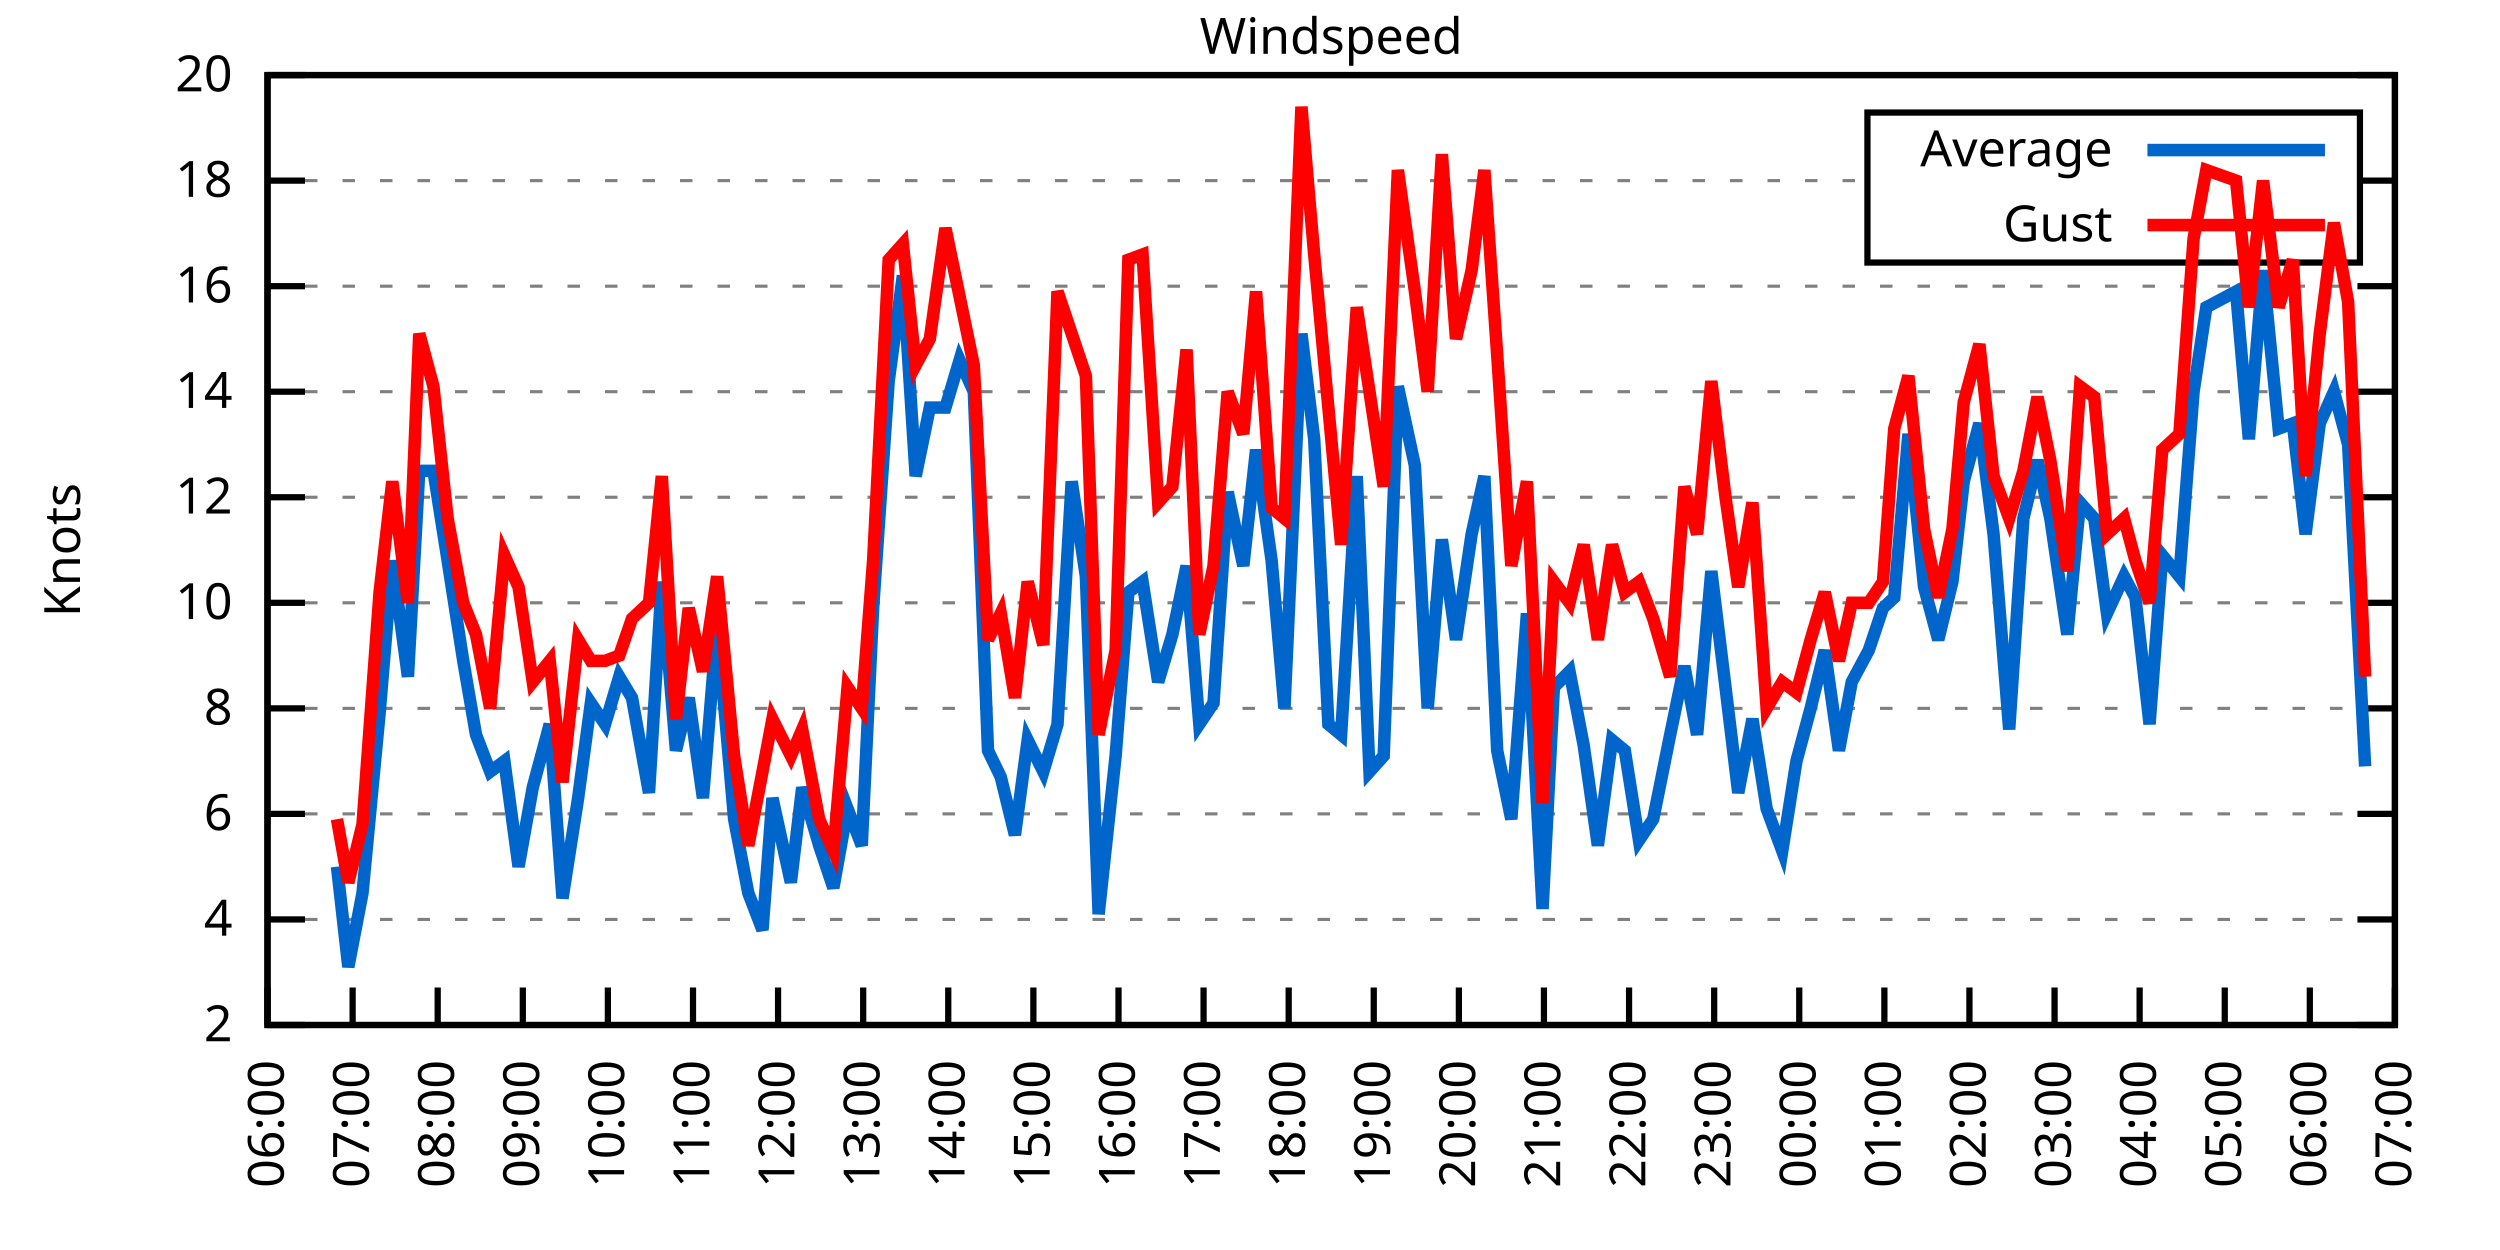
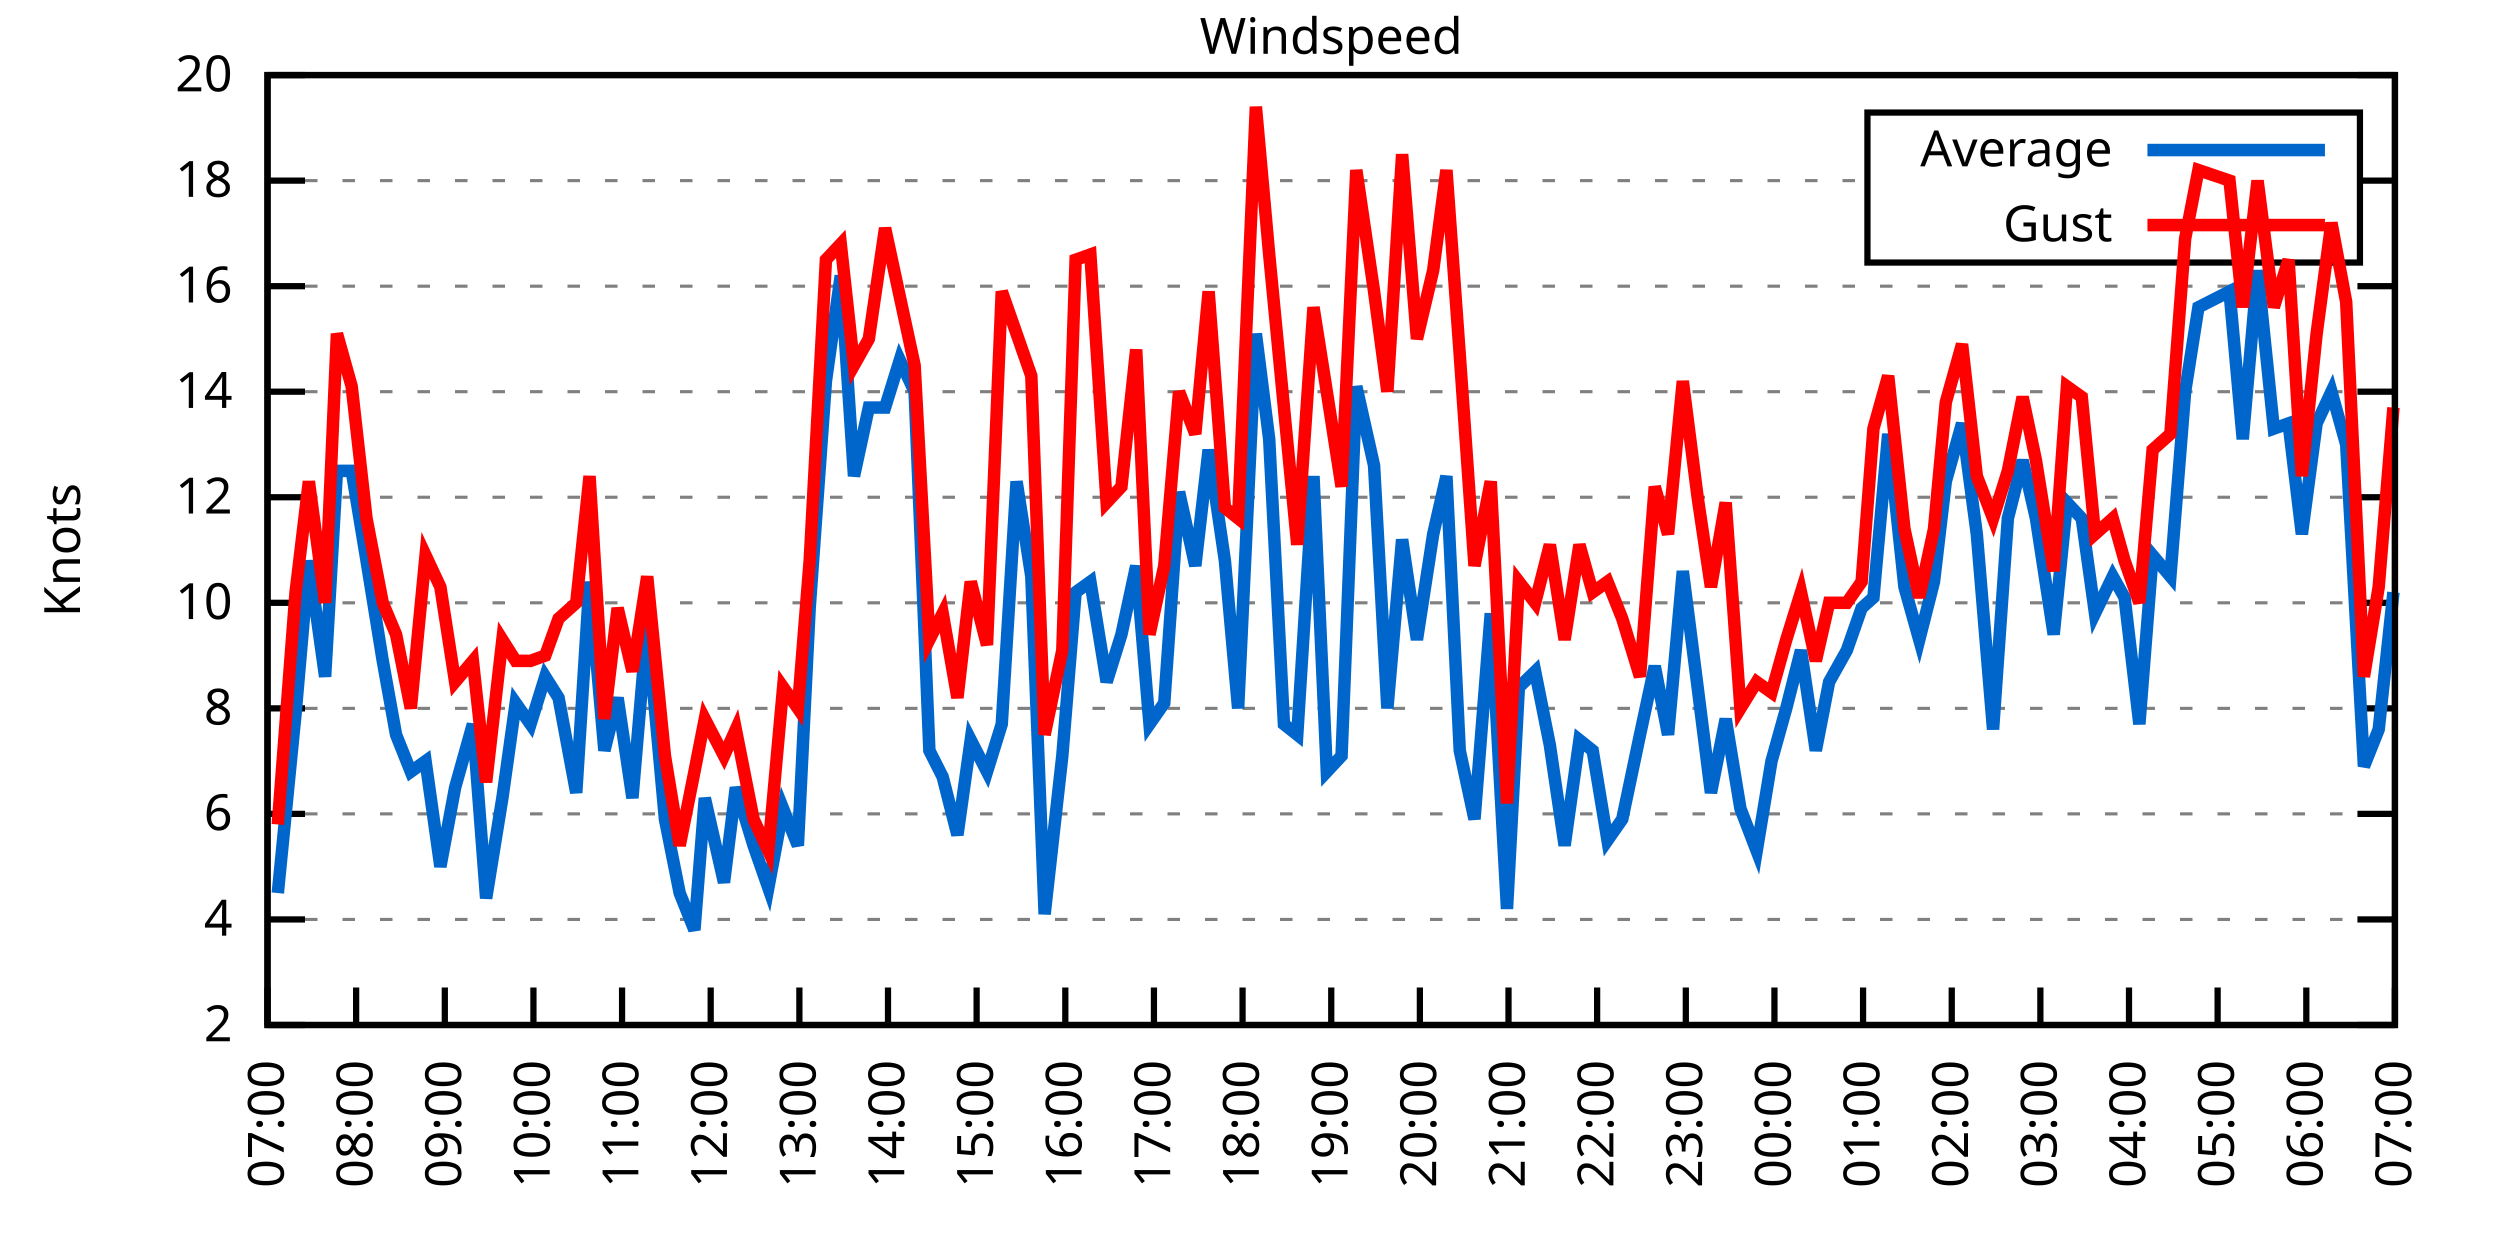
<svg xmlns="http://www.w3.org/2000/svg" xmlns:xlink="http://www.w3.org/1999/xlink" width="400" height="200" viewBox="0 0 400 200">
  <g id="gnuplot_canvas">
    <rect x="0" y="0" width="400" height="200" fill="none" />
    <defs>
      <circle id="gpDot" r="0.5" stroke-width="0.5" stroke="currentColor" />
      <path id="gpPt0" stroke-width="0.333" stroke="currentColor" d="M-1,0 h2 M0,-1 v2" />
      <path id="gpPt1" stroke-width="0.333" stroke="currentColor" d="M-1,-1 L1,1 M1,-1 L-1,1" />
      <path id="gpPt2" stroke-width="0.333" stroke="currentColor" d="M-1,0 L1,0 M0,-1 L0,1 M-1,-1 L1,1 M-1,1 L1,-1" />
      <rect id="gpPt3" stroke-width="0.333" stroke="currentColor" x="-1" y="-1" width="2" height="2" />
      <rect id="gpPt4" stroke-width="0.333" stroke="currentColor" fill="currentColor" x="-1" y="-1" width="2" height="2" />
      <circle id="gpPt5" stroke-width="0.333" stroke="currentColor" cx="0" cy="0" r="1" />
      <use xlink:href="#gpPt5" id="gpPt6" fill="currentColor" stroke="none" />
      <path id="gpPt7" stroke-width="0.333" stroke="currentColor" d="M0,-1.33 L-1.33,0.67 L1.33,0.67 z" />
      <use xlink:href="#gpPt7" id="gpPt8" fill="currentColor" stroke="none" />
      <use xlink:href="#gpPt7" id="gpPt9" stroke="currentColor" transform="rotate(180)" />
      <use xlink:href="#gpPt9" id="gpPt10" fill="currentColor" stroke="none" />
      <use xlink:href="#gpPt3" id="gpPt11" stroke="currentColor" transform="rotate(45)" />
      <use xlink:href="#gpPt11" id="gpPt12" fill="currentColor" stroke="none" />
      <path id="gpPt13" stroke-width="0.333" stroke="currentColor" d="M0,1.330 L1.265,0.411 L0.782,-1.067 L-0.782,-1.076 L-1.265,0.411 z" />
      <use xlink:href="#gpPt13" id="gpPt14" fill="currentColor" stroke="none" />
      <filter id="textbox" filterUnits="objectBoundingBox" x="0" y="0" height="1" width="1">
        <feFlood flood-color="white" flood-opacity="1" result="bgnd" />
        <feComposite in="SourceGraphic" in2="bgnd" operator="atop" />
      </filter>
      <filter id="greybox" filterUnits="objectBoundingBox" x="0" y="0" height="1" width="1">
        <feFlood flood-color="lightgrey" flood-opacity="1" result="grey" />
        <feComposite in="SourceGraphic" in2="grey" operator="atop" />
      </filter>
    </defs>
    <g fill="none" color="white" stroke="currentColor" stroke-width="1.00" stroke-linecap="butt" stroke-linejoin="miter">
</g>
    <g fill="none" color="black" stroke="currentColor" stroke-width="1.00" stroke-linecap="butt" stroke-linejoin="miter">
      <g stroke="none" shape-rendering="crispEdges">
        <polygon fill="rgb(255, 255, 255)" points="42.80,164.00 383.18,164.00 383.18,12.02 42.80,12.02 " />
      </g>
    </g>
    <g fill="none" color="black" stroke="currentColor" stroke-width="1.00" stroke-linecap="butt" stroke-linejoin="miter">
</g>
    <g fill="none" color="black" stroke="black" stroke-width="0.50" stroke-linecap="butt" stroke-linejoin="miter">
</g>
    <g fill="none" color="gray" stroke="currentColor" stroke-width="0.50" stroke-linecap="butt" stroke-linejoin="miter">
      <path stroke="gray" stroke-dasharray="2,4" class="gridline" d="M42.80,164.00 L383.19,164.00  " />
    </g>
    <g fill="none" color="gray" stroke="gray" stroke-width="1.00" stroke-linecap="butt" stroke-linejoin="miter">
</g>
    <g fill="none" color="black" stroke="currentColor" stroke-width="1.00" stroke-linecap="butt" stroke-linejoin="miter">
      <path stroke="black" d="M42.80,164.00 L48.80,164.00 M383.19,164.00 L377.19,164.00  " />
      <g transform="translate(37.20,166.60)" stroke="none" fill="black" font-family="Sans" font-size="8.00" text-anchor="end">
        <text>
          <tspan font-family="Sans"> 2</tspan>
        </text>
      </g>
    </g>
    <g fill="none" color="black" stroke="currentColor" stroke-width="1.00" stroke-linecap="butt" stroke-linejoin="miter">
</g>
    <g fill="none" color="black" stroke="black" stroke-width="0.50" stroke-linecap="butt" stroke-linejoin="miter">
</g>
    <g fill="none" color="gray" stroke="currentColor" stroke-width="0.50" stroke-linecap="butt" stroke-linejoin="miter">
      <path stroke="gray" stroke-dasharray="2,4" class="gridline" d="M42.80,147.11 L383.19,147.11  " />
    </g>
    <g fill="none" color="gray" stroke="gray" stroke-width="1.00" stroke-linecap="butt" stroke-linejoin="miter">
</g>
    <g fill="none" color="black" stroke="currentColor" stroke-width="1.00" stroke-linecap="butt" stroke-linejoin="miter">
      <path stroke="black" d="M42.80,147.11 L48.80,147.11 M383.19,147.11 L377.19,147.11  " />
      <g transform="translate(37.20,149.71)" stroke="none" fill="black" font-family="Sans" font-size="8.00" text-anchor="end">
        <text>
          <tspan font-family="Sans"> 4</tspan>
        </text>
      </g>
    </g>
    <g fill="none" color="black" stroke="currentColor" stroke-width="1.00" stroke-linecap="butt" stroke-linejoin="miter">
</g>
    <g fill="none" color="black" stroke="black" stroke-width="0.50" stroke-linecap="butt" stroke-linejoin="miter">
</g>
    <g fill="none" color="gray" stroke="currentColor" stroke-width="0.50" stroke-linecap="butt" stroke-linejoin="miter">
      <path stroke="gray" stroke-dasharray="2,4" class="gridline" d="M42.80,130.22 L383.19,130.22  " />
    </g>
    <g fill="none" color="gray" stroke="gray" stroke-width="1.00" stroke-linecap="butt" stroke-linejoin="miter">
</g>
    <g fill="none" color="black" stroke="currentColor" stroke-width="1.00" stroke-linecap="butt" stroke-linejoin="miter">
      <path stroke="black" d="M42.80,130.22 L48.80,130.22 M383.19,130.22 L377.19,130.22  " />
      <g transform="translate(37.20,132.82)" stroke="none" fill="black" font-family="Sans" font-size="8.00" text-anchor="end">
        <text>
          <tspan font-family="Sans"> 6</tspan>
        </text>
      </g>
    </g>
    <g fill="none" color="black" stroke="currentColor" stroke-width="1.00" stroke-linecap="butt" stroke-linejoin="miter">
</g>
    <g fill="none" color="black" stroke="black" stroke-width="0.50" stroke-linecap="butt" stroke-linejoin="miter">
</g>
    <g fill="none" color="gray" stroke="currentColor" stroke-width="0.50" stroke-linecap="butt" stroke-linejoin="miter">
      <path stroke="gray" stroke-dasharray="2,4" class="gridline" d="M42.80,113.34 L383.19,113.34  " />
    </g>
    <g fill="none" color="gray" stroke="gray" stroke-width="1.00" stroke-linecap="butt" stroke-linejoin="miter">
</g>
    <g fill="none" color="black" stroke="currentColor" stroke-width="1.00" stroke-linecap="butt" stroke-linejoin="miter">
      <path stroke="black" d="M42.80,113.34 L48.80,113.34 M383.19,113.34 L377.19,113.34  " />
      <g transform="translate(37.20,115.94)" stroke="none" fill="black" font-family="Sans" font-size="8.00" text-anchor="end">
        <text>
          <tspan font-family="Sans"> 8</tspan>
        </text>
      </g>
    </g>
    <g fill="none" color="black" stroke="currentColor" stroke-width="1.00" stroke-linecap="butt" stroke-linejoin="miter">
</g>
    <g fill="none" color="black" stroke="black" stroke-width="0.50" stroke-linecap="butt" stroke-linejoin="miter">
</g>
    <g fill="none" color="gray" stroke="currentColor" stroke-width="0.50" stroke-linecap="butt" stroke-linejoin="miter">
      <path stroke="gray" stroke-dasharray="2,4" class="gridline" d="M42.80,96.45 L383.19,96.45  " />
    </g>
    <g fill="none" color="gray" stroke="gray" stroke-width="1.00" stroke-linecap="butt" stroke-linejoin="miter">
</g>
    <g fill="none" color="black" stroke="currentColor" stroke-width="1.00" stroke-linecap="butt" stroke-linejoin="miter">
      <path stroke="black" d="M42.80,96.45 L48.80,96.45 M383.19,96.45 L377.19,96.45  " />
      <g transform="translate(37.20,99.05)" stroke="none" fill="black" font-family="Sans" font-size="8.00" text-anchor="end">
        <text>
          <tspan font-family="Sans"> 10</tspan>
        </text>
      </g>
    </g>
    <g fill="none" color="black" stroke="currentColor" stroke-width="1.00" stroke-linecap="butt" stroke-linejoin="miter">
</g>
    <g fill="none" color="black" stroke="black" stroke-width="0.50" stroke-linecap="butt" stroke-linejoin="miter">
</g>
    <g fill="none" color="gray" stroke="currentColor" stroke-width="0.50" stroke-linecap="butt" stroke-linejoin="miter">
      <path stroke="gray" stroke-dasharray="2,4" class="gridline" d="M42.80,79.56 L383.19,79.56  " />
    </g>
    <g fill="none" color="gray" stroke="gray" stroke-width="1.00" stroke-linecap="butt" stroke-linejoin="miter">
</g>
    <g fill="none" color="black" stroke="currentColor" stroke-width="1.00" stroke-linecap="butt" stroke-linejoin="miter">
      <path stroke="black" d="M42.80,79.56 L48.80,79.56 M383.19,79.56 L377.19,79.56  " />
      <g transform="translate(37.20,82.16)" stroke="none" fill="black" font-family="Sans" font-size="8.00" text-anchor="end">
        <text>
          <tspan font-family="Sans"> 12</tspan>
        </text>
      </g>
    </g>
    <g fill="none" color="black" stroke="currentColor" stroke-width="1.00" stroke-linecap="butt" stroke-linejoin="miter">
</g>
    <g fill="none" color="black" stroke="black" stroke-width="0.50" stroke-linecap="butt" stroke-linejoin="miter">
</g>
    <g fill="none" color="gray" stroke="currentColor" stroke-width="0.50" stroke-linecap="butt" stroke-linejoin="miter">
      <path stroke="gray" stroke-dasharray="2,4" class="gridline" d="M42.80,62.67 L383.19,62.67  " />
    </g>
    <g fill="none" color="gray" stroke="gray" stroke-width="1.00" stroke-linecap="butt" stroke-linejoin="miter">
</g>
    <g fill="none" color="black" stroke="currentColor" stroke-width="1.00" stroke-linecap="butt" stroke-linejoin="miter">
      <path stroke="black" d="M42.80,62.67 L48.80,62.67 M383.19,62.67 L377.19,62.67  " />
      <g transform="translate(37.20,65.27)" stroke="none" fill="black" font-family="Sans" font-size="8.00" text-anchor="end">
        <text>
          <tspan font-family="Sans"> 14</tspan>
        </text>
      </g>
    </g>
    <g fill="none" color="black" stroke="currentColor" stroke-width="1.00" stroke-linecap="butt" stroke-linejoin="miter">
</g>
    <g fill="none" color="black" stroke="black" stroke-width="0.50" stroke-linecap="butt" stroke-linejoin="miter">
</g>
    <g fill="none" color="gray" stroke="currentColor" stroke-width="0.50" stroke-linecap="butt" stroke-linejoin="miter">
      <path stroke="gray" stroke-dasharray="2,4" class="gridline" d="M42.80,45.79 L383.19,45.79  " />
    </g>
    <g fill="none" color="gray" stroke="gray" stroke-width="1.00" stroke-linecap="butt" stroke-linejoin="miter">
</g>
    <g fill="none" color="black" stroke="currentColor" stroke-width="1.00" stroke-linecap="butt" stroke-linejoin="miter">
      <path stroke="black" d="M42.80,45.79 L48.80,45.79 M383.19,45.79 L377.19,45.79  " />
      <g transform="translate(37.20,48.39)" stroke="none" fill="black" font-family="Sans" font-size="8.00" text-anchor="end">
        <text>
          <tspan font-family="Sans"> 16</tspan>
        </text>
      </g>
    </g>
    <g fill="none" color="black" stroke="currentColor" stroke-width="1.00" stroke-linecap="butt" stroke-linejoin="miter">
</g>
    <g fill="none" color="black" stroke="black" stroke-width="0.50" stroke-linecap="butt" stroke-linejoin="miter">
</g>
    <g fill="none" color="gray" stroke="currentColor" stroke-width="0.50" stroke-linecap="butt" stroke-linejoin="miter">
      <path stroke="gray" stroke-dasharray="2,4" class="gridline" d="M42.80,28.90 L298.79,28.90 M377.59,28.90 L383.19,28.90  " />
    </g>
    <g fill="none" color="gray" stroke="gray" stroke-width="1.00" stroke-linecap="butt" stroke-linejoin="miter">
</g>
    <g fill="none" color="black" stroke="currentColor" stroke-width="1.00" stroke-linecap="butt" stroke-linejoin="miter">
      <path stroke="black" d="M42.80,28.90 L48.80,28.90 M383.19,28.90 L377.19,28.90  " />
      <g transform="translate(37.20,31.50)" stroke="none" fill="black" font-family="Sans" font-size="8.00" text-anchor="end">
        <text>
          <tspan font-family="Sans"> 18</tspan>
        </text>
      </g>
    </g>
    <g fill="none" color="black" stroke="currentColor" stroke-width="1.00" stroke-linecap="butt" stroke-linejoin="miter">
</g>
    <g fill="none" color="black" stroke="black" stroke-width="0.50" stroke-linecap="butt" stroke-linejoin="miter">
</g>
    <g fill="none" color="gray" stroke="currentColor" stroke-width="0.50" stroke-linecap="butt" stroke-linejoin="miter">
      <path stroke="gray" stroke-dasharray="2,4" class="gridline" d="M42.80,12.01 L383.19,12.01  " />
    </g>
    <g fill="none" color="gray" stroke="gray" stroke-width="1.00" stroke-linecap="butt" stroke-linejoin="miter">
</g>
    <g fill="none" color="black" stroke="currentColor" stroke-width="1.00" stroke-linecap="butt" stroke-linejoin="miter">
      <path stroke="black" d="M42.80,12.01 L48.80,12.01 M383.19,12.01 L377.19,12.01  " />
      <g transform="translate(37.20,14.61)" stroke="none" fill="black" font-family="Sans" font-size="8.00" text-anchor="end">
        <text>
          <tspan font-family="Sans"> 20</tspan>
        </text>
      </g>
    </g>
    <g fill="none" color="black" stroke="currentColor" stroke-width="1.00" stroke-linecap="butt" stroke-linejoin="miter">
      <path stroke="black" d="M42.80,164.00 L42.80,158.00  " />
      <g transform="translate(45.40,169.60) rotate(270.00)" stroke="none" fill="black" font-family="Sans" font-size="8.00" text-anchor="end">
        <text>
-           <tspan font-family="Sans">06:00</tspan>
-         </text>
-       </g>
-     </g>
-     <g fill="none" color="black" stroke="currentColor" stroke-width="1.00" stroke-linecap="butt" stroke-linejoin="miter">
-       <path stroke="black" d="M56.42,164.00 L56.42,158.00  " />
-       <g transform="translate(59.02,169.60) rotate(270.00)" stroke="none" fill="black" font-family="Sans" font-size="8.00" text-anchor="end">
-         <text>
          <tspan font-family="Sans">07:00</tspan>
        </text>
      </g>
    </g>
    <g fill="none" color="black" stroke="currentColor" stroke-width="1.00" stroke-linecap="butt" stroke-linejoin="miter">
-       <path stroke="black" d="M70.03,164.00 L70.03,158.00  " />
-       <g transform="translate(72.63,169.60) rotate(270.00)" stroke="none" fill="black" font-family="Sans" font-size="8.00" text-anchor="end">
+       <path stroke="black" d="M56.98,164.00 L56.98,158.00  " />
+       <g transform="translate(59.58,169.60) rotate(270.00)" stroke="none" fill="black" font-family="Sans" font-size="8.00" text-anchor="end">
        <text>
          <tspan font-family="Sans">08:00</tspan>
        </text>
      </g>
    </g>
    <g fill="none" color="black" stroke="currentColor" stroke-width="1.00" stroke-linecap="butt" stroke-linejoin="miter">
-       <path stroke="black" d="M83.65,164.00 L83.65,158.00  " />
-       <g transform="translate(86.25,169.60) rotate(270.00)" stroke="none" fill="black" font-family="Sans" font-size="8.00" text-anchor="end">
+       <path stroke="black" d="M71.17,164.00 L71.17,158.00  " />
+       <g transform="translate(73.77,169.60) rotate(270.00)" stroke="none" fill="black" font-family="Sans" font-size="8.00" text-anchor="end">
        <text>
          <tspan font-family="Sans">09:00</tspan>
        </text>
      </g>
    </g>
    <g fill="none" color="black" stroke="currentColor" stroke-width="1.00" stroke-linecap="butt" stroke-linejoin="miter">
-       <path stroke="black" d="M97.26,164.00 L97.26,158.00  " />
-       <g transform="translate(99.86,169.60) rotate(270.00)" stroke="none" fill="black" font-family="Sans" font-size="8.00" text-anchor="end">
+       <path stroke="black" d="M85.35,164.00 L85.35,158.00  " />
+       <g transform="translate(87.95,169.60) rotate(270.00)" stroke="none" fill="black" font-family="Sans" font-size="8.00" text-anchor="end">
        <text>
          <tspan font-family="Sans">10:00</tspan>
        </text>
      </g>
    </g>
    <g fill="none" color="black" stroke="currentColor" stroke-width="1.00" stroke-linecap="butt" stroke-linejoin="miter">
-       <path stroke="black" d="M110.88,164.00 L110.88,158.00  " />
-       <g transform="translate(113.48,169.60) rotate(270.00)" stroke="none" fill="black" font-family="Sans" font-size="8.00" text-anchor="end">
+       <path stroke="black" d="M99.53,164.00 L99.53,158.00  " />
+       <g transform="translate(102.13,169.60) rotate(270.00)" stroke="none" fill="black" font-family="Sans" font-size="8.00" text-anchor="end">
        <text>
          <tspan font-family="Sans">11:00</tspan>
        </text>
      </g>
    </g>
    <g fill="none" color="black" stroke="currentColor" stroke-width="1.00" stroke-linecap="butt" stroke-linejoin="miter">
-       <path stroke="black" d="M124.49,164.00 L124.49,158.00  " />
-       <g transform="translate(127.09,169.60) rotate(270.00)" stroke="none" fill="black" font-family="Sans" font-size="8.00" text-anchor="end">
+       <path stroke="black" d="M113.71,164.00 L113.71,158.00  " />
+       <g transform="translate(116.31,169.60) rotate(270.00)" stroke="none" fill="black" font-family="Sans" font-size="8.00" text-anchor="end">
        <text>
          <tspan font-family="Sans">12:00</tspan>
        </text>
      </g>
    </g>
    <g fill="none" color="black" stroke="currentColor" stroke-width="1.00" stroke-linecap="butt" stroke-linejoin="miter">
-       <path stroke="black" d="M138.11,164.00 L138.11,158.00  " />
-       <g transform="translate(140.71,169.60) rotate(270.00)" stroke="none" fill="black" font-family="Sans" font-size="8.00" text-anchor="end">
+       <path stroke="black" d="M127.90,164.00 L127.90,158.00  " />
+       <g transform="translate(130.50,169.60) rotate(270.00)" stroke="none" fill="black" font-family="Sans" font-size="8.00" text-anchor="end">
        <text>
          <tspan font-family="Sans">13:00</tspan>
        </text>
      </g>
    </g>
    <g fill="none" color="black" stroke="currentColor" stroke-width="1.00" stroke-linecap="butt" stroke-linejoin="miter">
-       <path stroke="black" d="M151.72,164.00 L151.72,158.00  " />
-       <g transform="translate(154.32,169.60) rotate(270.00)" stroke="none" fill="black" font-family="Sans" font-size="8.00" text-anchor="end">
+       <path stroke="black" d="M142.08,164.00 L142.08,158.00  " />
+       <g transform="translate(144.68,169.60) rotate(270.00)" stroke="none" fill="black" font-family="Sans" font-size="8.00" text-anchor="end">
        <text>
          <tspan font-family="Sans">14:00</tspan>
        </text>
      </g>
    </g>
    <g fill="none" color="black" stroke="currentColor" stroke-width="1.00" stroke-linecap="butt" stroke-linejoin="miter">
-       <path stroke="black" d="M165.34,164.00 L165.34,158.00  " />
-       <g transform="translate(167.94,169.60) rotate(270.00)" stroke="none" fill="black" font-family="Sans" font-size="8.00" text-anchor="end">
+       <path stroke="black" d="M156.26,164.00 L156.26,158.00  " />
+       <g transform="translate(158.86,169.60) rotate(270.00)" stroke="none" fill="black" font-family="Sans" font-size="8.00" text-anchor="end">
        <text>
          <tspan font-family="Sans">15:00</tspan>
        </text>
      </g>
    </g>
    <g fill="none" color="black" stroke="currentColor" stroke-width="1.00" stroke-linecap="butt" stroke-linejoin="miter">
-       <path stroke="black" d="M178.96,164.00 L178.96,158.00  " />
-       <g transform="translate(181.56,169.60) rotate(270.00)" stroke="none" fill="black" font-family="Sans" font-size="8.00" text-anchor="end">
+       <path stroke="black" d="M170.45,164.00 L170.45,158.00  " />
+       <g transform="translate(173.05,169.60) rotate(270.00)" stroke="none" fill="black" font-family="Sans" font-size="8.00" text-anchor="end">
        <text>
          <tspan font-family="Sans">16:00</tspan>
        </text>
      </g>
    </g>
    <g fill="none" color="black" stroke="currentColor" stroke-width="1.00" stroke-linecap="butt" stroke-linejoin="miter">
-       <path stroke="black" d="M192.57,164.00 L192.57,158.00  " />
-       <g transform="translate(195.17,169.60) rotate(270.00)" stroke="none" fill="black" font-family="Sans" font-size="8.00" text-anchor="end">
+       <path stroke="black" d="M184.63,164.00 L184.63,158.00  " />
+       <g transform="translate(187.23,169.60) rotate(270.00)" stroke="none" fill="black" font-family="Sans" font-size="8.00" text-anchor="end">
        <text>
          <tspan font-family="Sans">17:00</tspan>
        </text>
      </g>
    </g>
    <g fill="none" color="black" stroke="currentColor" stroke-width="1.00" stroke-linecap="butt" stroke-linejoin="miter">
-       <path stroke="black" d="M206.19,164.00 L206.19,158.00  " />
-       <g transform="translate(208.79,169.60) rotate(270.00)" stroke="none" fill="black" font-family="Sans" font-size="8.00" text-anchor="end">
+       <path stroke="black" d="M198.81,164.00 L198.81,158.00  " />
+       <g transform="translate(201.41,169.60) rotate(270.00)" stroke="none" fill="black" font-family="Sans" font-size="8.00" text-anchor="end">
        <text>
          <tspan font-family="Sans">18:00</tspan>
        </text>
      </g>
    </g>
    <g fill="none" color="black" stroke="currentColor" stroke-width="1.00" stroke-linecap="butt" stroke-linejoin="miter">
-       <path stroke="black" d="M219.80,164.00 L219.80,158.00  " />
-       <g transform="translate(222.40,169.60) rotate(270.00)" stroke="none" fill="black" font-family="Sans" font-size="8.00" text-anchor="end">
+       <path stroke="black" d="M213.00,164.00 L213.00,158.00  " />
+       <g transform="translate(215.60,169.60) rotate(270.00)" stroke="none" fill="black" font-family="Sans" font-size="8.00" text-anchor="end">
        <text>
          <tspan font-family="Sans">19:00</tspan>
        </text>
      </g>
    </g>
    <g fill="none" color="black" stroke="currentColor" stroke-width="1.00" stroke-linecap="butt" stroke-linejoin="miter">
-       <path stroke="black" d="M233.42,164.00 L233.42,158.00  " />
-       <g transform="translate(236.02,169.60) rotate(270.00)" stroke="none" fill="black" font-family="Sans" font-size="8.00" text-anchor="end">
+       <path stroke="black" d="M227.18,164.00 L227.18,158.00  " />
+       <g transform="translate(229.78,169.60) rotate(270.00)" stroke="none" fill="black" font-family="Sans" font-size="8.00" text-anchor="end">
        <text>
          <tspan font-family="Sans">20:00</tspan>
        </text>
      </g>
    </g>
    <g fill="none" color="black" stroke="currentColor" stroke-width="1.00" stroke-linecap="butt" stroke-linejoin="miter">
-       <path stroke="black" d="M247.03,164.00 L247.03,158.00  " />
-       <g transform="translate(249.63,169.60) rotate(270.00)" stroke="none" fill="black" font-family="Sans" font-size="8.00" text-anchor="end">
+       <path stroke="black" d="M241.36,164.00 L241.36,158.00  " />
+       <g transform="translate(243.96,169.60) rotate(270.00)" stroke="none" fill="black" font-family="Sans" font-size="8.00" text-anchor="end">
        <text>
          <tspan font-family="Sans">21:00</tspan>
        </text>
      </g>
    </g>
    <g fill="none" color="black" stroke="currentColor" stroke-width="1.00" stroke-linecap="butt" stroke-linejoin="miter">
-       <path stroke="black" d="M260.65,164.00 L260.65,158.00  " />
-       <g transform="translate(263.25,169.60) rotate(270.00)" stroke="none" fill="black" font-family="Sans" font-size="8.00" text-anchor="end">
+       <path stroke="black" d="M255.54,164.00 L255.54,158.00  " />
+       <g transform="translate(258.14,169.60) rotate(270.00)" stroke="none" fill="black" font-family="Sans" font-size="8.00" text-anchor="end">
        <text>
          <tspan font-family="Sans">22:00</tspan>
        </text>
      </g>
    </g>
    <g fill="none" color="black" stroke="currentColor" stroke-width="1.00" stroke-linecap="butt" stroke-linejoin="miter">
-       <path stroke="black" d="M274.27,164.00 L274.27,158.00  " />
-       <g transform="translate(276.87,169.60) rotate(270.00)" stroke="none" fill="black" font-family="Sans" font-size="8.00" text-anchor="end">
+       <path stroke="black" d="M269.73,164.00 L269.73,158.00  " />
+       <g transform="translate(272.33,169.60) rotate(270.00)" stroke="none" fill="black" font-family="Sans" font-size="8.00" text-anchor="end">
        <text>
          <tspan font-family="Sans">23:00</tspan>
        </text>
      </g>
    </g>
    <g fill="none" color="black" stroke="currentColor" stroke-width="1.00" stroke-linecap="butt" stroke-linejoin="miter">
-       <path stroke="black" d="M287.88,164.00 L287.88,158.00  " />
-       <g transform="translate(290.48,169.60) rotate(270.00)" stroke="none" fill="black" font-family="Sans" font-size="8.00" text-anchor="end">
+       <path stroke="black" d="M283.91,164.00 L283.91,158.00  " />
+       <g transform="translate(286.51,169.60) rotate(270.00)" stroke="none" fill="black" font-family="Sans" font-size="8.00" text-anchor="end">
        <text>
          <tspan font-family="Sans">00:00</tspan>
        </text>
      </g>
    </g>
    <g fill="none" color="black" stroke="currentColor" stroke-width="1.00" stroke-linecap="butt" stroke-linejoin="miter">
-       <path stroke="black" d="M301.50,164.00 L301.50,158.00  " />
-       <g transform="translate(304.10,169.60) rotate(270.00)" stroke="none" fill="black" font-family="Sans" font-size="8.00" text-anchor="end">
+       <path stroke="black" d="M298.09,164.00 L298.09,158.00  " />
+       <g transform="translate(300.69,169.60) rotate(270.00)" stroke="none" fill="black" font-family="Sans" font-size="8.00" text-anchor="end">
        <text>
          <tspan font-family="Sans">01:00</tspan>
        </text>
      </g>
    </g>
    <g fill="none" color="black" stroke="currentColor" stroke-width="1.00" stroke-linecap="butt" stroke-linejoin="miter">
-       <path stroke="black" d="M315.11,164.00 L315.11,158.00  " />
-       <g transform="translate(317.71,169.60) rotate(270.00)" stroke="none" fill="black" font-family="Sans" font-size="8.00" text-anchor="end">
+       <path stroke="black" d="M312.28,164.00 L312.28,158.00  " />
+       <g transform="translate(314.88,169.60) rotate(270.00)" stroke="none" fill="black" font-family="Sans" font-size="8.00" text-anchor="end">
        <text>
          <tspan font-family="Sans">02:00</tspan>
        </text>
      </g>
    </g>
    <g fill="none" color="black" stroke="currentColor" stroke-width="1.00" stroke-linecap="butt" stroke-linejoin="miter">
-       <path stroke="black" d="M328.73,164.00 L328.73,158.00  " />
-       <g transform="translate(331.33,169.60) rotate(270.00)" stroke="none" fill="black" font-family="Sans" font-size="8.00" text-anchor="end">
+       <path stroke="black" d="M326.46,164.00 L326.46,158.00  " />
+       <g transform="translate(329.06,169.60) rotate(270.00)" stroke="none" fill="black" font-family="Sans" font-size="8.00" text-anchor="end">
        <text>
          <tspan font-family="Sans">03:00</tspan>
        </text>
      </g>
    </g>
    <g fill="none" color="black" stroke="currentColor" stroke-width="1.00" stroke-linecap="butt" stroke-linejoin="miter">
-       <path stroke="black" d="M342.34,164.00 L342.34,158.00  " />
-       <g transform="translate(344.94,169.60) rotate(270.00)" stroke="none" fill="black" font-family="Sans" font-size="8.00" text-anchor="end">
+       <path stroke="black" d="M340.64,164.00 L340.64,158.00  " />
+       <g transform="translate(343.24,169.60) rotate(270.00)" stroke="none" fill="black" font-family="Sans" font-size="8.00" text-anchor="end">
        <text>
          <tspan font-family="Sans">04:00</tspan>
        </text>
      </g>
    </g>
    <g fill="none" color="black" stroke="currentColor" stroke-width="1.00" stroke-linecap="butt" stroke-linejoin="miter">
-       <path stroke="black" d="M355.96,164.00 L355.96,158.00  " />
-       <g transform="translate(358.56,169.60) rotate(270.00)" stroke="none" fill="black" font-family="Sans" font-size="8.00" text-anchor="end">
+       <path stroke="black" d="M354.82,164.00 L354.82,158.00  " />
+       <g transform="translate(357.42,169.60) rotate(270.00)" stroke="none" fill="black" font-family="Sans" font-size="8.00" text-anchor="end">
        <text>
          <tspan font-family="Sans">05:00</tspan>
        </text>
      </g>
    </g>
    <g fill="none" color="black" stroke="currentColor" stroke-width="1.00" stroke-linecap="butt" stroke-linejoin="miter">
-       <path stroke="black" d="M369.57,164.00 L369.57,158.00  " />
-       <g transform="translate(372.17,169.60) rotate(270.00)" stroke="none" fill="black" font-family="Sans" font-size="8.00" text-anchor="end">
+       <path stroke="black" d="M369.01,164.00 L369.01,158.00  " />
+       <g transform="translate(371.61,169.60) rotate(270.00)" stroke="none" fill="black" font-family="Sans" font-size="8.00" text-anchor="end">
        <text>
          <tspan font-family="Sans">06:00</tspan>
        </text>
      </g>
    </g>
    <g fill="none" color="black" stroke="currentColor" stroke-width="1.00" stroke-linecap="butt" stroke-linejoin="miter">
      <path stroke="black" d="M383.19,164.00 L383.19,158.00  " />
      <g transform="translate(385.79,169.60) rotate(270.00)" stroke="none" fill="black" font-family="Sans" font-size="8.00" text-anchor="end">
        <text>
          <tspan font-family="Sans">07:00</tspan>
        </text>
      </g>
    </g>
    <g fill="none" color="black" stroke="currentColor" stroke-width="1.00" stroke-linecap="butt" stroke-linejoin="miter">
</g>
    <g fill="none" color="black" stroke="currentColor" stroke-width="1.00" stroke-linecap="butt" stroke-linejoin="miter">
      <path stroke="black" d="M42.80,12.01 L42.80,164.00 L383.19,164.00 L383.19,12.01 L42.80,12.01 Z  " />
    </g>
    <g fill="none" color="black" stroke="currentColor" stroke-width="1.00" stroke-linecap="butt" stroke-linejoin="miter">
</g>
    <g fill="none" color="black" stroke="currentColor" stroke-width="1.00" stroke-linecap="butt" stroke-linejoin="miter">
      <path stroke="black" d="M298.79,42.01 L298.79,18.01 L377.59,18.01 L377.59,42.01 L298.79,42.01 Z  " />
    </g>
    <g id="Windspeed_plot_1">
      <g fill="none" color="white" stroke="black" stroke-width="2.00" stroke-linecap="butt" stroke-linejoin="miter">
</g>
      <g fill="none" color="black" stroke="currentColor" stroke-width="2.00" stroke-linecap="butt" stroke-linejoin="miter">
        <g transform="translate(337.99,26.61)" stroke="none" fill="black" font-family="Sans" font-size="8.00" text-anchor="end">
          <text>
            <tspan font-family="Sans">Average</tspan>
          </text>
        </g>
      </g>
      <g fill="none" color="black" stroke="currentColor" stroke-width="2.00" stroke-linecap="butt" stroke-linejoin="miter">
-         <path stroke="rgb(  0, 102, 204)" d="M343.59,24.01 L371.99,24.01 M53.92,138.67 L55.73,154.71 L58.00,142.89 L60.73,114.18 L62.77,89.69 L65.27,108.27   L67.08,75.34 L69.35,75.34 L71.62,89.69 L74.12,105.74 L76.16,117.56 L78.43,123.47 L80.70,121.78 L82.97,138.67   L85.24,126.00 L87.96,115.87 L90.00,143.73 L92.50,127.69 L94.54,112.49 L96.81,115.87 L99.08,108.27 L101.12,111.65   L103.84,126.85 L105.89,93.07 L108.15,120.09 L110.20,111.65 L112.47,127.69 L114.74,99.83 L117.46,131.07 L119.73,142.89   L122.00,148.80 L123.59,127.69 L126.54,141.20 L128.35,126.00 L131.07,135.29 L133.34,142.05 L135.61,129.38 L137.88,135.29   L139.70,97.29 L142.19,60.98 L144.46,44.10 L146.51,76.18 L148.77,65.21 L151.27,65.21 L153.54,57.61 L155.81,62.67   L158.08,120.09 L160.12,124.31 L162.39,133.60 L164.43,118.40 L166.93,123.47 L169.20,115.87 L171.47,77.03 L173.74,92.23   L175.78,146.27 L178.50,120.94 L180.54,94.76 L182.81,93.07 L185.31,109.11 L187.58,101.52 L189.85,90.54 L191.89,115.87   L194.16,112.49 L196.43,78.72 L198.93,90.54 L200.97,71.96 L203.46,89.69 L205.51,113.34 L208.23,53.39 L210.27,70.27   L212.54,115.87 L214.58,117.56 L217.08,76.18 L219.12,123.47 L221.39,120.94 L223.66,61.83 L226.38,74.49 L228.43,113.34   L230.70,86.32 L232.96,102.36 L235.46,85.47 L237.50,76.18 L239.55,120.09 L241.81,131.07 L244.31,98.14 L246.81,145.42   L248.62,109.96 L251.12,107.43 L253.39,119.25 L255.66,135.29 L257.93,118.40 L259.97,120.09 L262.24,134.45 L264.51,131.07   L267.23,117.56 L269.50,106.58 L271.54,117.56 L273.81,91.38 L276.08,109.96 L278.12,126.85 L280.39,115.03 L282.66,129.38   L285.16,136.14 L287.43,121.78 L289.70,113.34 L291.97,104.05 L294.23,120.09 L296.28,109.11 L299.00,104.05 L301.27,97.29   L303.08,95.60 L305.35,69.43 L307.85,93.92 L310.12,102.36 L312.39,93.07 L314.20,77.03 L316.70,67.74 L318.97,85.47   L321.47,116.71 L323.74,82.94 L326.00,73.65 L328.05,82.94 L330.77,101.52 L332.81,80.41 L335.08,82.94 L337.12,98.14   L339.85,92.23 L341.66,95.60 L343.93,115.87 L345.97,88.85 L348.70,92.23 L350.97,62.67 L353.01,49.16 L357.77,46.63   L359.82,70.27 L362.09,43.25 L364.58,68.58 L366.85,67.74 L368.89,85.47 L371.16,67.74 L373.43,62.67 L375.70,71.12   L378.42,122.62  " />
+         <path stroke="rgb(  0, 102, 204)" d="M343.59,24.01 L371.99,24.01 M44.45,142.89 L47.29,114.18 L49.42,89.69 L52.02,108.27 L53.91,75.34 L56.27,75.34   L58.64,89.69 L61.24,105.74 L63.37,117.56 L65.73,123.47 L68.09,121.78 L70.46,138.67 L72.82,126.00 L75.66,115.87   L77.78,143.73 L80.38,127.69 L82.51,112.49 L84.88,115.87 L87.24,108.27 L89.37,111.65 L92.20,126.85 L94.33,93.07   L96.70,120.09 L98.82,111.65 L101.19,127.69 L103.55,99.83 L106.39,131.07 L108.75,142.89 L111.11,148.80 L112.77,127.69   L115.84,141.20 L117.73,126.00 L120.57,135.29 L122.93,142.05 L125.30,129.38 L127.66,135.29 L129.55,97.29 L132.15,60.98   L134.52,44.10 L136.64,76.18 L139.01,65.21 L141.61,65.21 L143.97,57.61 L146.34,62.67 L148.70,120.09 L150.83,124.31   L153.19,133.60 L155.32,118.40 L157.92,123.47 L160.28,115.87 L162.65,77.03 L165.01,92.23 L167.14,146.27 L169.97,120.94   L172.10,94.76 L174.46,93.07 L177.06,109.11 L179.43,101.52 L181.79,90.54 L183.92,115.87 L186.28,112.49 L188.65,78.72   L191.25,90.54 L193.38,71.96 L195.98,89.69 L198.10,113.34 L200.94,53.39 L203.07,70.27 L205.43,115.87 L207.56,117.56   L210.16,76.18 L212.29,123.47 L214.65,120.94 L217.01,61.83 L219.85,74.49 L221.98,113.34 L224.34,86.32 L226.71,102.36   L229.31,85.47 L231.43,76.18 L233.56,120.09 L235.92,131.07 L238.52,98.14 L241.12,145.42 L243.02,109.96 L245.62,107.43   L247.98,119.25 L250.34,135.29 L252.71,118.40 L254.83,120.09 L257.20,134.45 L259.56,131.07 L262.40,117.56 L264.76,106.58   L266.89,117.56 L269.25,91.38 L271.62,109.96 L273.75,126.85 L276.11,115.03 L278.47,129.38 L281.07,136.14 L283.44,121.78   L285.80,113.34 L288.16,104.05 L290.53,120.09 L292.66,109.11 L295.49,104.05 L297.86,97.29 L299.75,95.60 L302.11,69.43   L304.71,93.92 L307.08,102.36 L309.44,93.07 L311.33,77.03 L313.93,67.74 L316.29,85.47 L318.89,116.71 L321.26,82.94   L323.62,73.65 L325.75,82.94 L328.59,101.52 L330.71,80.41 L333.08,82.94 L335.20,98.14 L338.04,92.23 L339.93,95.60   L342.30,115.87 L344.42,88.85 L347.26,92.23 L349.62,62.67 L351.75,49.16 L356.72,46.63 L358.84,70.27 L361.21,43.25   L363.81,68.58 L366.17,67.74 L368.30,85.47 L370.66,67.74 L373.03,62.67 L375.39,71.12 L378.23,122.62 L380.59,116.71   L382.95,94.76  " />
      </g>
    </g>
    <g id="Windspeed_plot_2">
      <g fill="none" color="black" stroke="currentColor" stroke-width="2.00" stroke-linecap="butt" stroke-linejoin="miter">
        <g transform="translate(337.99,38.61)" stroke="none" fill="black" font-family="Sans" font-size="8.00" text-anchor="end">
          <text>
            <tspan font-family="Sans">Gust</tspan>
          </text>
        </g>
      </g>
      <g fill="none" color="black" stroke="currentColor" stroke-width="2.00" stroke-linecap="butt" stroke-linejoin="miter">
-         <path stroke="rgb(255,   0,   0)" d="M343.59,36.01 L371.99,36.01 M53.92,131.07 L55.73,141.20 L58.00,131.91 L60.73,94.76 L62.77,77.03 L65.27,96.45   L67.08,53.39 L69.35,61.83 L71.62,82.94 L74.12,96.45 L76.16,101.52 L78.43,113.34 L80.70,88.85 L82.97,93.92   L85.24,109.11 L87.96,105.74 L90.00,125.16 L92.50,102.36 L94.54,105.74 L96.81,105.74 L99.08,104.89 L101.12,98.98   L103.84,96.45 L105.89,76.18 L108.15,115.03 L110.20,97.29 L112.47,107.43 L114.74,92.23 L117.46,120.94 L119.73,135.29   L122.00,123.47 L123.59,115.03 L126.54,120.94 L128.35,116.71 L131.07,131.07 L133.34,136.14 L135.61,109.96 L137.88,113.34   L139.70,89.69 L142.19,41.56 L144.46,39.03 L146.51,58.45 L148.77,54.23 L151.27,36.50 L153.54,47.47 L155.81,58.45   L158.08,102.36 L160.12,98.14 L162.39,111.65 L164.43,93.07 L166.93,103.20 L169.20,46.63 L171.47,53.39 L173.74,60.14   L175.78,117.56 L178.50,104.05 L180.54,41.56 L182.81,40.72 L185.31,80.41 L187.58,77.87 L189.85,55.92 L191.89,101.52   L194.16,90.54 L196.43,62.67 L198.93,69.43 L200.97,46.63 L203.46,81.25 L205.51,82.94 L208.23,17.08 L210.27,40.72   L212.54,65.21 L214.58,87.16 L217.08,49.16 L219.12,62.67 L221.39,77.87 L223.66,27.21 L226.38,46.63 L228.43,62.67   L230.70,24.68 L232.96,54.23 L235.46,43.25 L237.50,27.21 L239.55,56.76 L241.81,90.54 L244.31,77.03 L246.81,128.54   L248.62,93.07 L251.12,96.45 L253.39,87.16 L255.66,102.36 L257.93,87.16 L259.97,94.76 L262.24,93.07 L264.51,98.98   L267.23,108.27 L269.50,77.87 L271.54,85.47 L273.81,60.98 L276.08,79.56 L278.12,93.92 L280.39,80.41 L282.66,113.34   L285.16,109.11 L287.43,110.80 L289.70,102.36 L291.97,94.76 L294.23,105.74 L296.28,96.45 L299.00,96.45 L301.27,93.07   L303.08,68.58 L305.35,60.14 L307.85,84.63 L310.12,95.60 L312.39,84.63 L314.20,64.36 L316.70,55.07 L318.97,76.18   L321.47,82.94 L323.74,75.34 L326.00,63.52 L328.05,73.65 L330.77,91.38 L332.81,61.83 L335.08,63.52 L337.12,85.47   L339.85,82.94 L341.66,89.69 L343.93,96.45 L345.97,71.96 L348.70,69.43 L350.97,38.19 L353.01,27.21 L357.77,28.90   L359.82,49.16 L362.09,28.90 L364.58,49.16 L366.85,41.56 L368.89,76.18 L371.16,53.39 L373.43,35.65 L375.70,48.32   L378.42,108.27  " />
+         <path stroke="rgb(255,   0,   0)" d="M343.59,36.01 L371.99,36.01 M44.45,131.91 L47.29,94.76 L49.42,77.03 L52.02,96.45 L53.91,53.39 L56.27,61.83   L58.64,82.94 L61.24,96.45 L63.37,101.52 L65.73,113.34 L68.09,88.85 L70.46,93.92 L72.82,109.11 L75.66,105.74   L77.78,125.16 L80.38,102.36 L82.51,105.74 L84.88,105.74 L87.24,104.89 L89.37,98.98 L92.20,96.45 L94.33,76.18   L96.70,115.03 L98.82,97.29 L101.19,107.43 L103.55,92.23 L106.39,120.94 L108.75,135.29 L111.11,123.47 L112.77,115.03   L115.84,120.94 L117.73,116.71 L120.57,131.07 L122.93,136.14 L125.30,109.96 L127.66,113.34 L129.55,89.69 L132.15,41.56   L134.52,39.03 L136.64,58.45 L139.01,54.23 L141.61,36.50 L143.97,47.47 L146.34,58.45 L148.70,102.36 L150.83,98.14   L153.19,111.65 L155.32,93.07 L157.92,103.20 L160.28,46.63 L162.65,53.39 L165.01,60.14 L167.14,117.56 L169.97,104.05   L172.10,41.56 L174.46,40.72 L177.06,80.41 L179.43,77.87 L181.79,55.92 L183.92,101.52 L186.28,90.54 L188.65,62.67   L191.25,69.43 L193.38,46.63 L195.98,81.25 L198.10,82.94 L200.94,17.08 L203.07,40.72 L205.43,65.21 L207.56,87.16   L210.16,49.16 L212.29,62.67 L214.65,77.87 L217.01,27.21 L219.85,46.63 L221.98,62.67 L224.34,24.68 L226.71,54.23   L229.31,43.25 L231.43,27.21 L233.56,56.76 L235.92,90.54 L238.52,77.03 L241.12,128.54 L243.02,93.07 L245.62,96.45   L247.98,87.16 L250.34,102.36 L252.71,87.16 L254.83,94.76 L257.20,93.07 L259.56,98.98 L262.40,108.27 L264.76,77.87   L266.89,85.47 L269.25,60.98 L271.62,79.56 L273.75,93.92 L276.11,80.41 L278.47,113.34 L281.07,109.11 L283.44,110.80   L285.80,102.36 L288.16,94.76 L290.53,105.74 L292.66,96.45 L295.49,96.45 L297.86,93.07 L299.75,68.58 L302.11,60.14   L304.71,84.63 L307.08,95.60 L309.44,84.63 L311.33,64.36 L313.93,55.07 L316.29,76.18 L318.89,82.94 L321.26,75.34   L323.62,63.52 L325.75,73.65 L328.59,91.38 L330.71,61.83 L333.08,63.52 L335.20,85.47 L338.04,82.94 L339.93,89.69   L342.30,96.45 L344.42,71.96 L347.26,69.43 L349.62,38.19 L351.75,27.21 L356.72,28.90 L358.84,49.16 L361.21,28.90   L363.81,49.16 L366.17,41.56 L368.30,76.18 L370.66,53.39 L373.03,35.65 L375.39,48.32 L378.23,108.27 L380.59,93.92   L382.95,65.21  " />
      </g>
    </g>
    <g fill="none" color="black" stroke="currentColor" stroke-width="2.00" stroke-linecap="butt" stroke-linejoin="miter">
</g>
    <g fill="none" color="black" stroke="black" stroke-width="1.00" stroke-linecap="butt" stroke-linejoin="miter">
</g>
    <g fill="none" color="black" stroke="currentColor" stroke-width="1.00" stroke-linecap="butt" stroke-linejoin="miter">
      <path stroke="black" d="M42.80,12.01 L42.80,164.00 L383.19,164.00 L383.19,12.01 L42.80,12.01 Z  " />
      <g transform="translate(12.80,88.01) rotate(270.00)" stroke="none" fill="black" font-family="Sans" font-size="8.00" text-anchor="middle">
        <text>
          <tspan font-family="Sans">Knots</tspan>
        </text>
      </g>
    </g>
    <g fill="none" color="black" stroke="currentColor" stroke-width="1.00" stroke-linecap="butt" stroke-linejoin="miter">
</g>
    <g fill="none" color="black" stroke="currentColor" stroke-width="1.00" stroke-linecap="butt" stroke-linejoin="miter">
      <g transform="translate(212.99,8.61)" stroke="none" fill="black" font-family="Sans" font-size="8.00" text-anchor="middle">
        <text>
          <tspan font-family="Sans">Windspeed</tspan>
        </text>
      </g>
    </g>
    <g fill="none" color="black" stroke="currentColor" stroke-width="1.00" stroke-linecap="butt" stroke-linejoin="miter">
</g>
  </g>
</svg>
